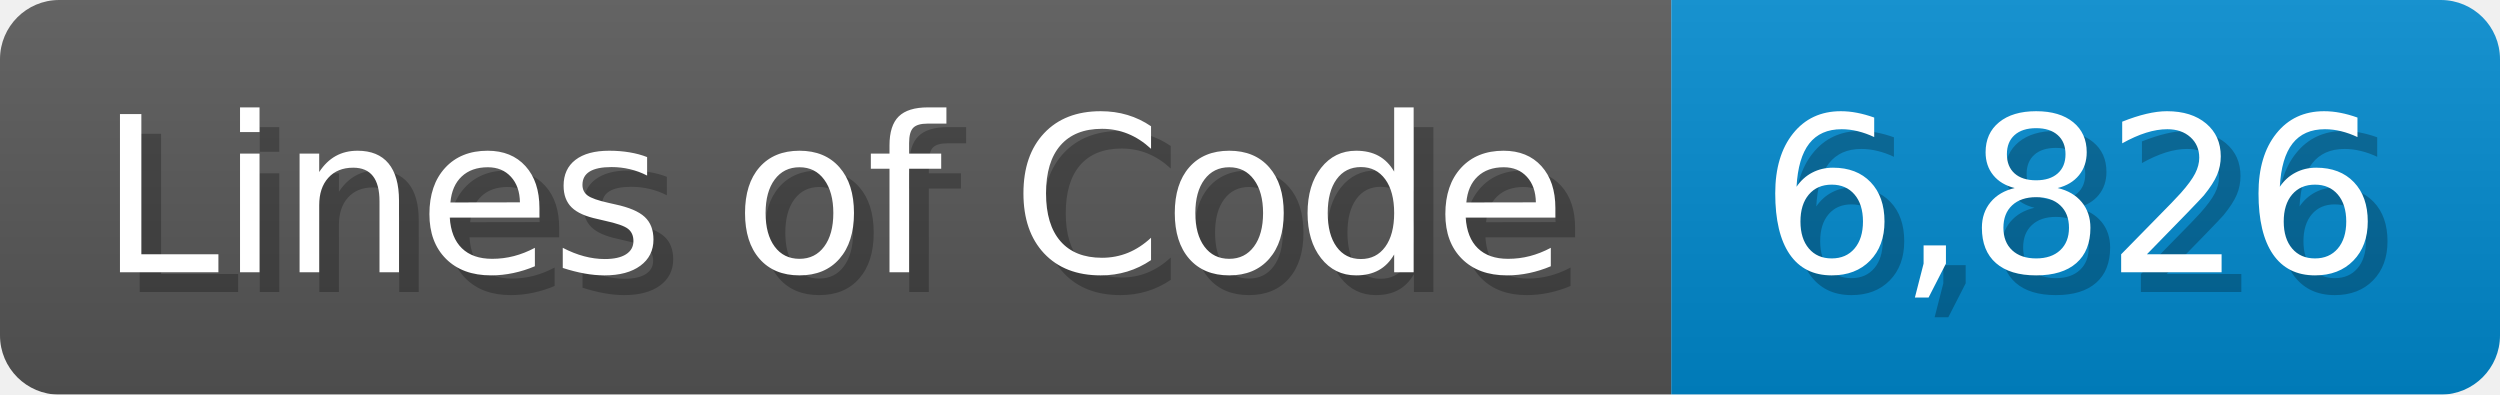
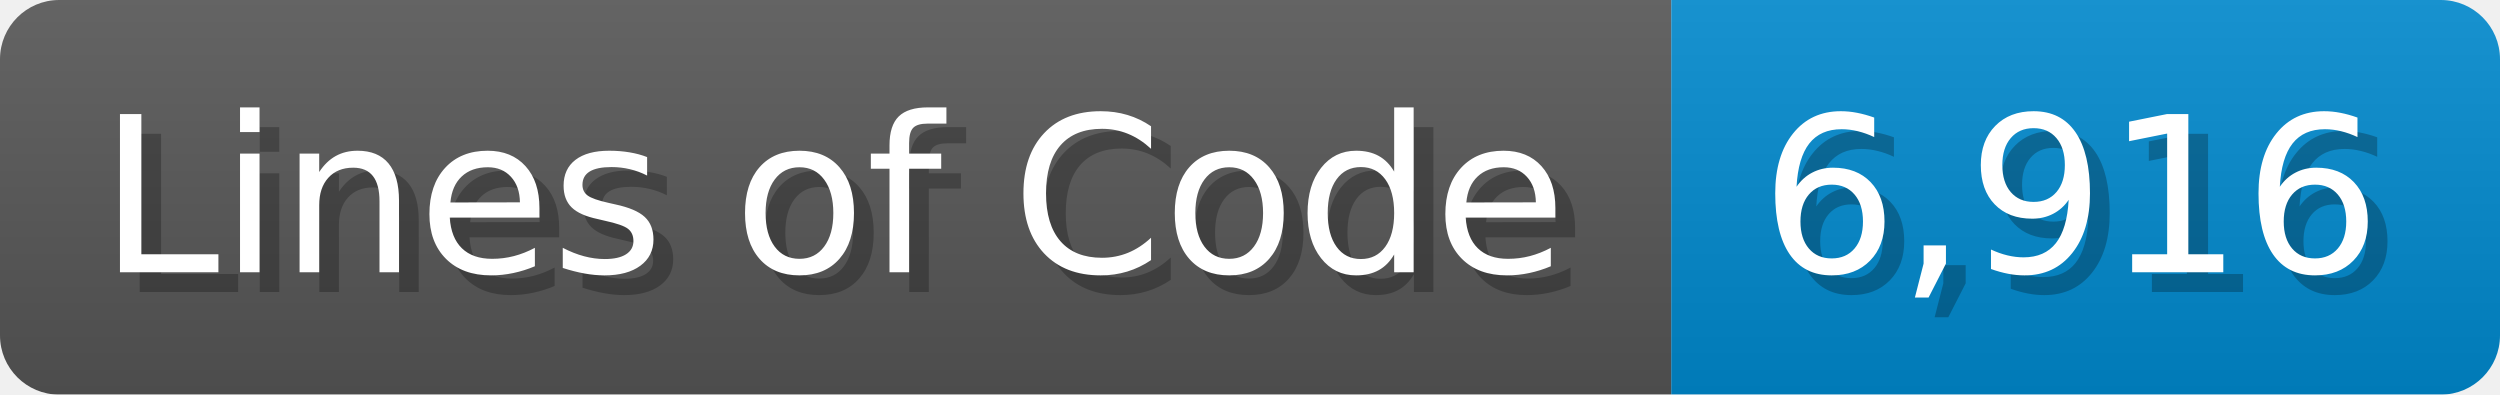
<svg xmlns="http://www.w3.org/2000/svg" width="126.7" height="20" viewBox="0 0 1267 200">
  <linearGradient id="a" x2="0" y2="100%">
    <stop offset="0" stop-opacity=".1" stop-color="#EEE" />
    <stop offset="1" stop-opacity=".1" />
  </linearGradient>
  <mask id="m">
    <rect width="1267" height="200" rx="30" fill="#FFF" />
  </mask>
  <g mask="url(#m)">
    <rect width="847" height="200" fill="#555" />
    <rect width="420" height="200" fill="#08C" x="847" />
    <rect width="1267" height="200" fill="url(#a)" />
  </g>
  <g fill="#fff" text-anchor="start" font-family="Verdana,DejaVu Sans,sans-serif" font-size="110">
    <text x="60" y="148" textLength="747" fill="#000" opacity="0.25">Lines of Code</text>
    <text x="50" y="138" textLength="747">Lines of Code</text>
-     <text x="902" y="148" textLength="320" fill="#000" opacity="0.25">6,826</text>
-     <text x="892" y="138" textLength="320">6,826</text>
+     <text x="902" y="148" textLength="320" fill="#000" opacity="0.25">6,916</text>
+     <text x="892" y="138" textLength="320">6,916</text>
  </g>
</svg>
